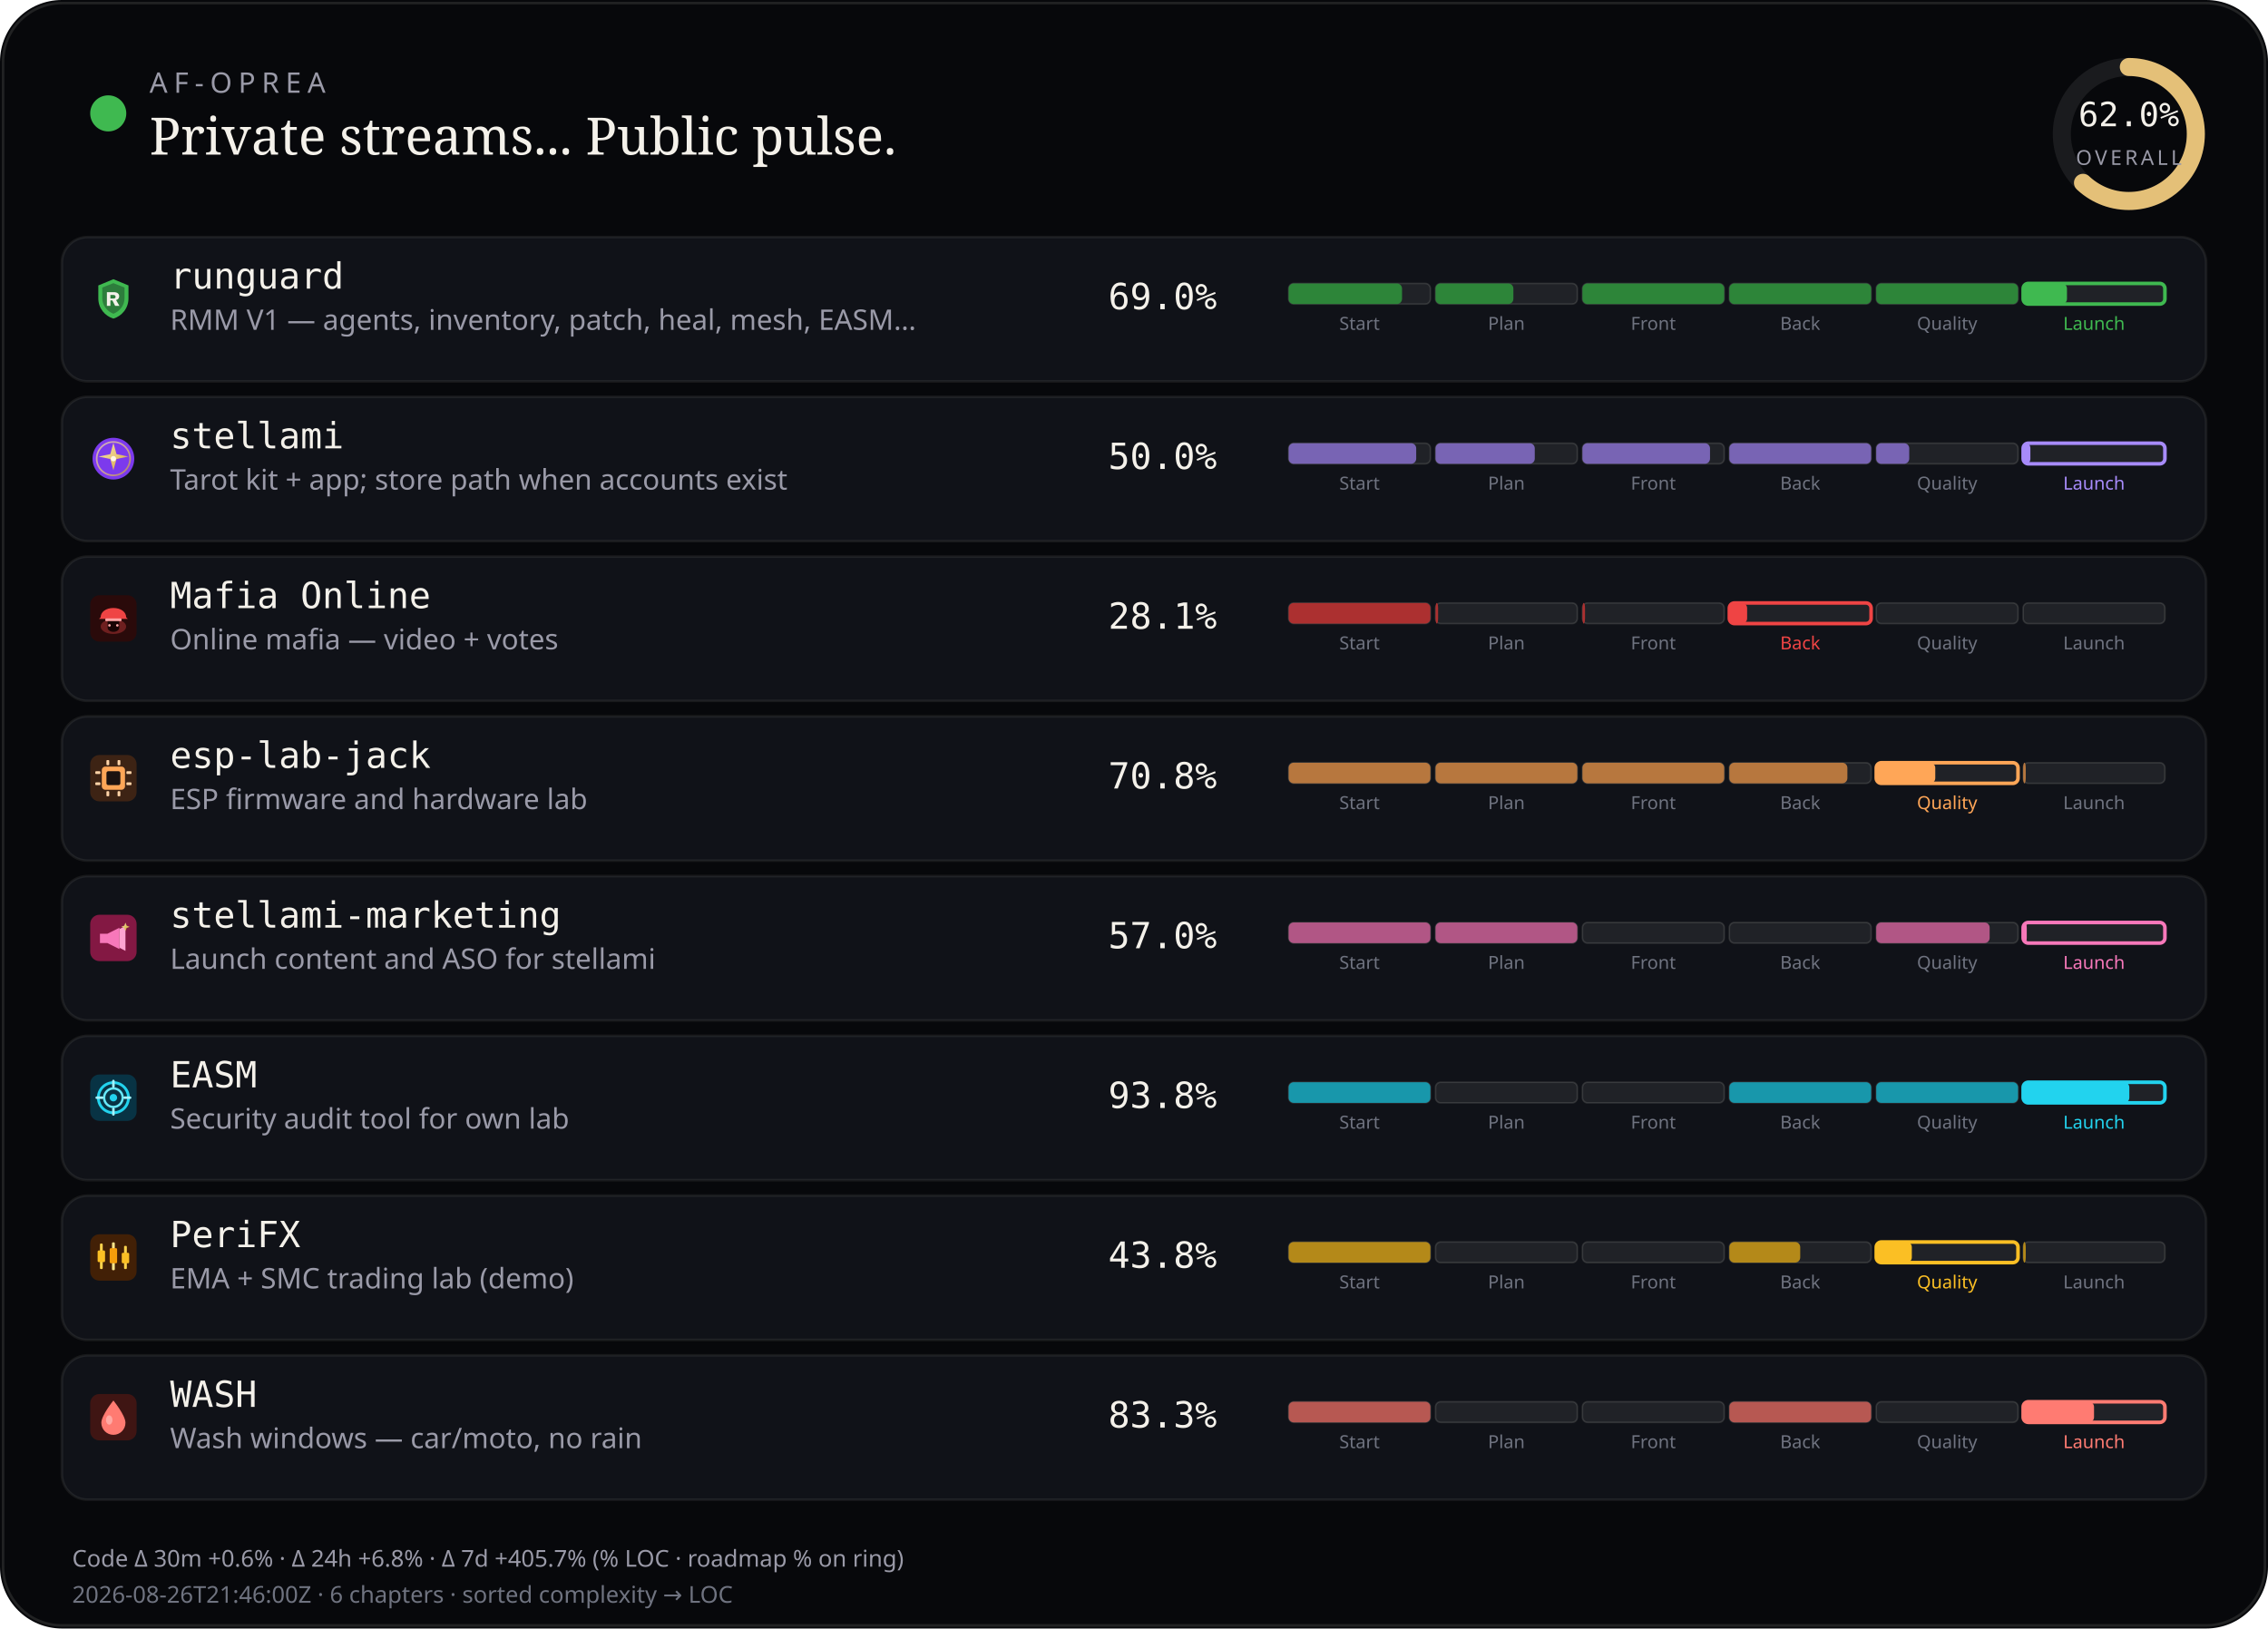
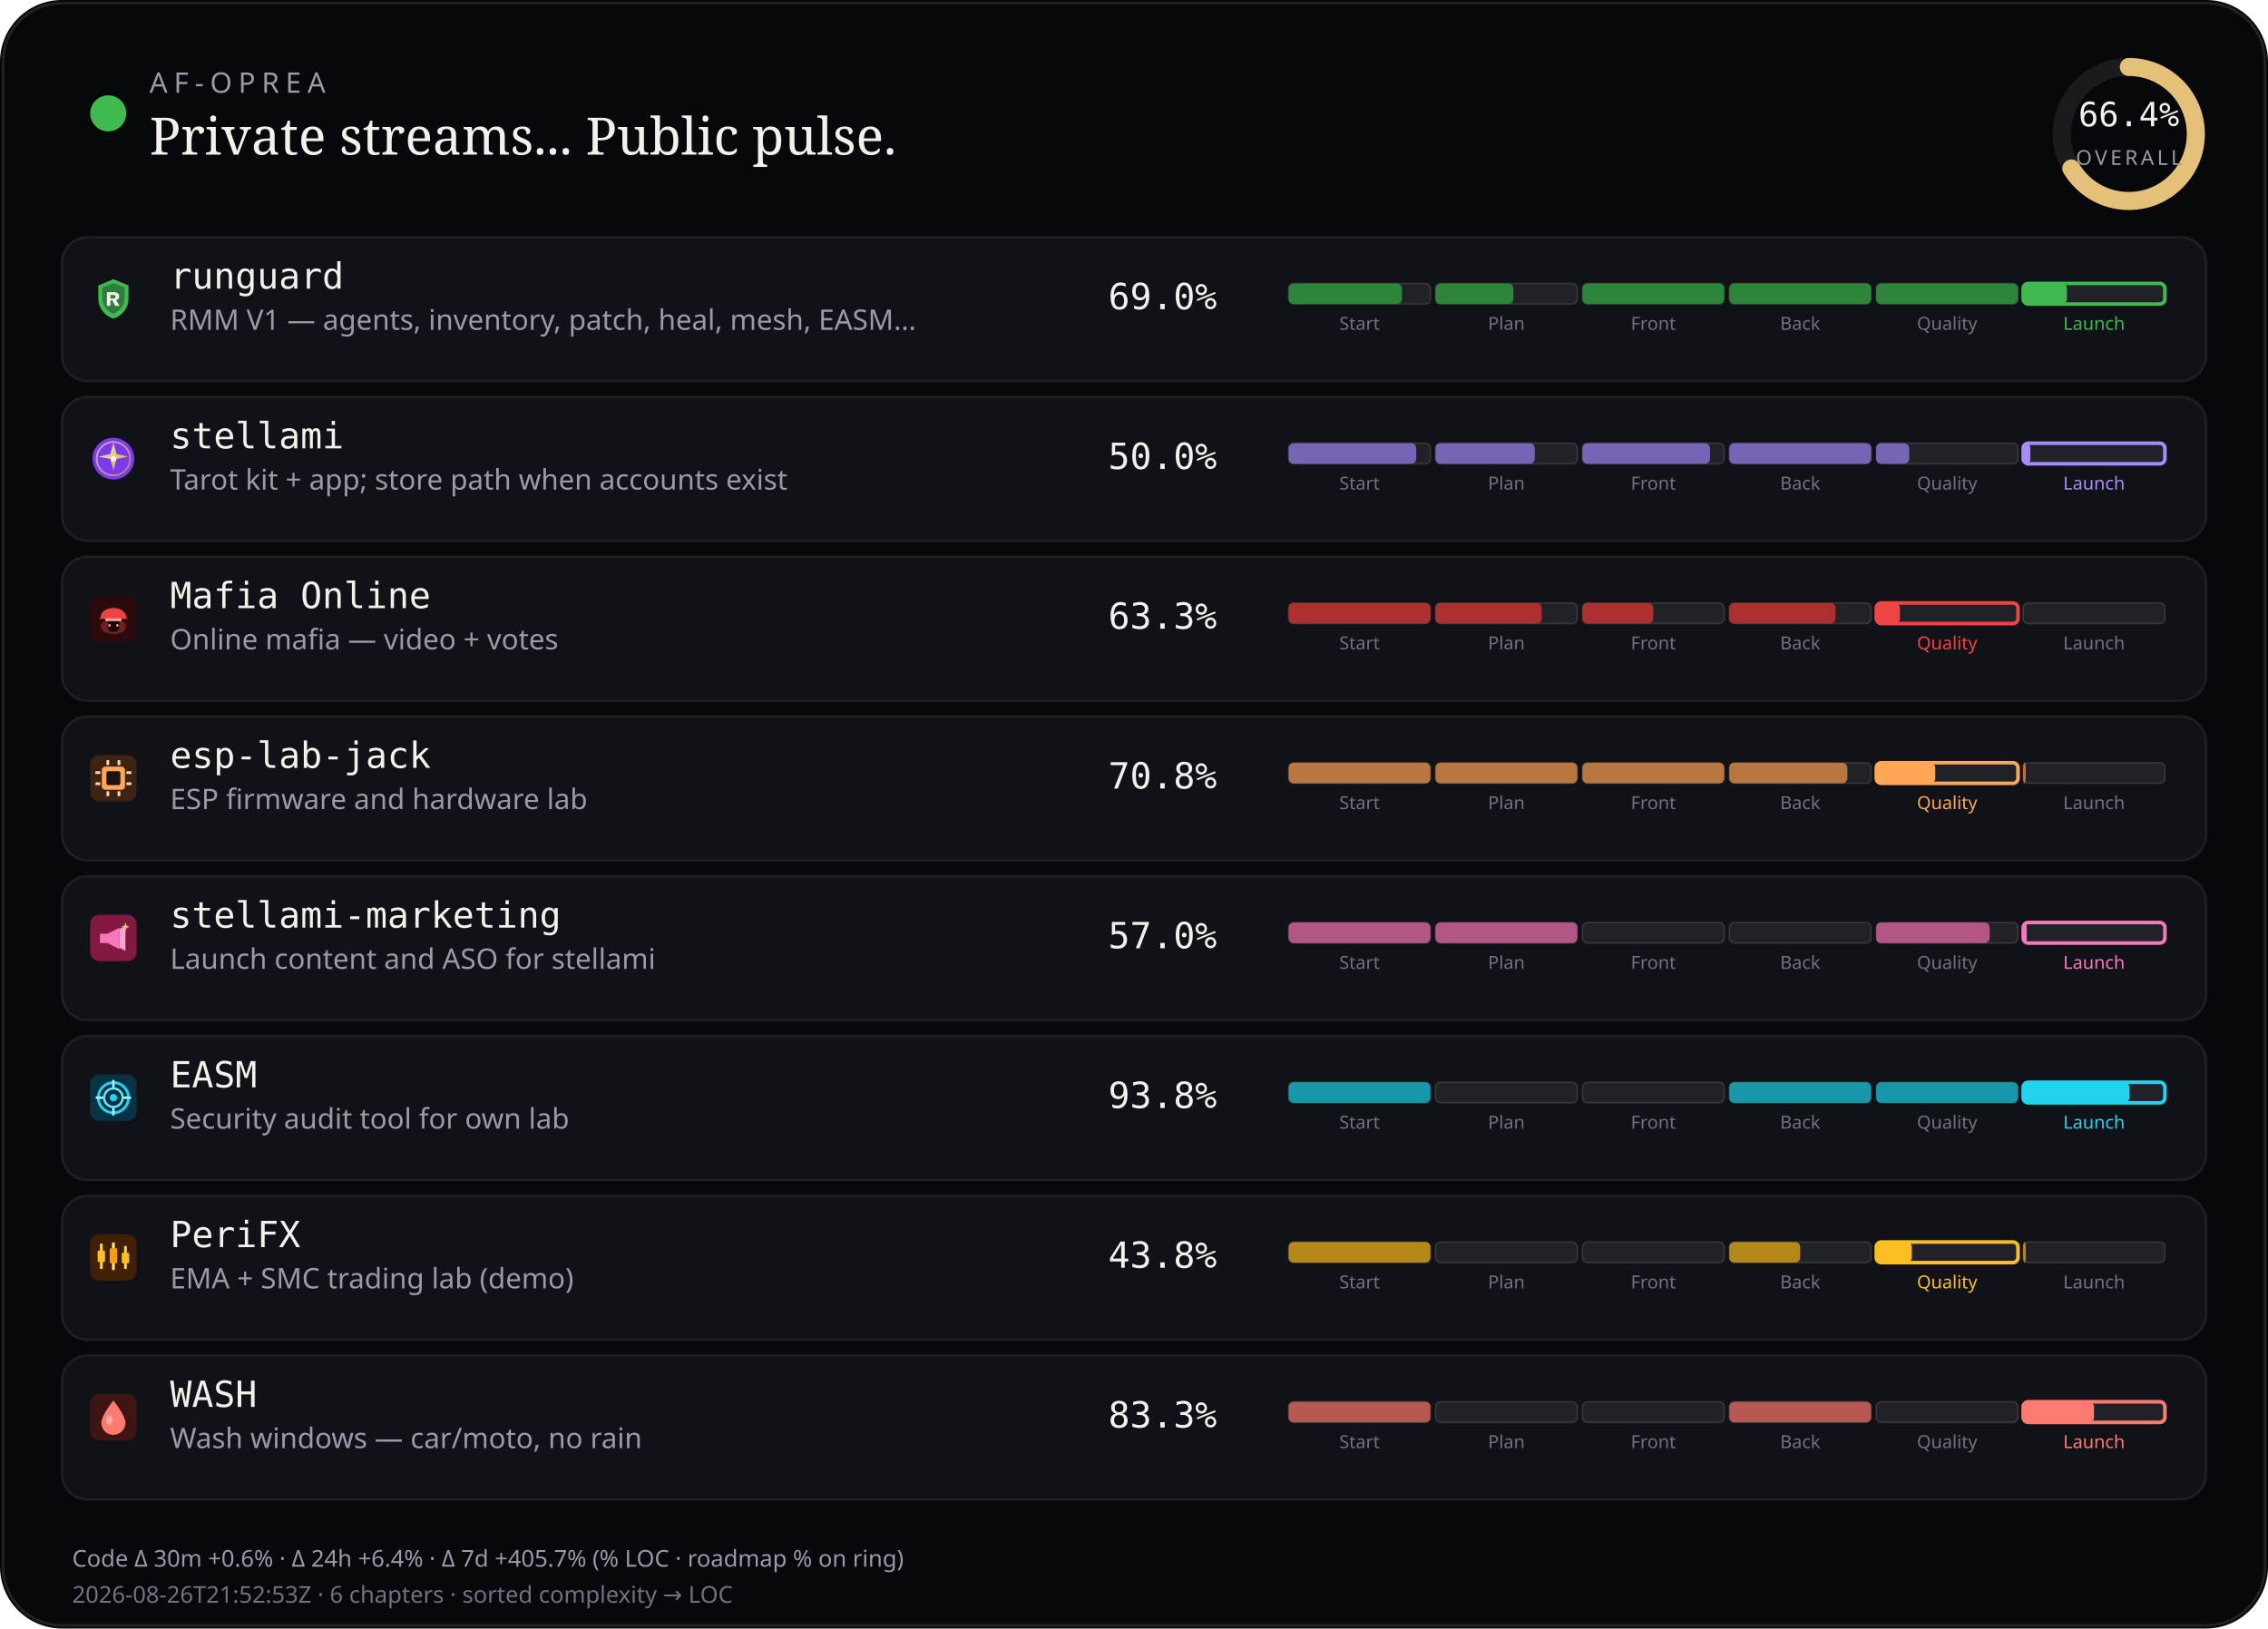
<svg xmlns="http://www.w3.org/2000/svg" viewBox="0 0 880 632" width="880" height="632" role="img" aria-label="AF-Oprea public work pulse">
  <rect width="880" height="632" rx="24" fill="#07080b" />
  <rect x="1.2" y="1.2" width="877.6" height="629.6" rx="22.8" fill="none" stroke="rgba(232,228,214,0.12)" />
  <circle cx="42" cy="44" r="7" fill="#3fb950" />
  <text x="58" y="36" fill="#9a9aa8" font-size="11" font-family="ui-sans-serif, system-ui, sans-serif" letter-spacing="2.4">AF-OPREA</text>
  <text x="58" y="60" fill="#f4f1ea" font-size="20" font-family="ui-serif, Georgia, serif">Private streams... Public pulse.</text>
  <g transform="translate(790,16)">
    <circle cx="36" cy="36" r="26" fill="none" stroke="rgba(255,255,255,0.08)" stroke-width="7" />
-     <circle cx="36" cy="36" r="26" fill="none" stroke="#e4c078" stroke-width="7" stroke-linecap="round" stroke-dasharray="163.36" stroke-dashoffset="62.08" transform="rotate(-90 36 36)" />
-     <text x="36" y="33" text-anchor="middle" fill="#f4f1ea" font-size="13" font-family="ui-monospace, monospace">62.0%</text>
+     <circle cx="36" cy="36" r="26" fill="none" stroke="#e4c078" stroke-width="7" stroke-linecap="round" stroke-dasharray="163.36" stroke-dashoffset="54.89" transform="rotate(-90 36 36)" />
+     <text x="36" y="33" text-anchor="middle" fill="#f4f1ea" font-size="13" font-family="ui-monospace, monospace">66.4%</text>
    <text x="36" y="48" text-anchor="middle" fill="#9a9aa8" font-size="8" font-family="ui-sans-serif, system-ui, sans-serif" letter-spacing="1.2">OVERALL</text>
  </g>
  <rect x="24" y="92" width="832" height="56" rx="10" fill="#101218" stroke="rgba(232,228,214,0.08)" />
  <g id="stream_logo_runguard" class="stream_logo" data-stream="runguard" transform="translate(35.0,107.0) scale(0.9)" opacity="1.0">
    <path fill="#3fb950" d="M10 1.5 L16.5 4.2 V9.8 C16.5 14.1 13.6 17.4 10 18.5 C6.4 17.4 3.5 14.1 3.5 9.8 V4.2 Z" />
    <path fill="#0d1117" fill-opacity=".35" d="M10 3.2 L14.8 5.1 V9.7 C14.8 12.9 12.6 15.4 10 16.4 C7.4 15.4 5.2 12.9 5.2 9.7 V5.1 Z" />
    <path fill="#f4f1ea" d="M7.2 7.1h3.1c1.35 0 2.2.7 2.2 1.75 0 .85-.5 1.45-1.35 1.65L12.6 13h-1.85l-1.2-2.35H8.7V13H7.2V7.1zm1.5 1.2v1.55h1.35c.55 0 .9-.28.9-.75s-.35-.8-.9-.8H8.7z" />
  </g>
  <use class="stream_logo" data-stream="runguard" href="#stream_logo_runguard" x="35.0" y="107.0" width="18" height="18" opacity="0" />
  <text x="66" y="112" fill="#f4f1ea" font-size="14" font-family="ui-monospace, SFMono-Regular, monospace">runguard</text>
  <text x="66" y="128" fill="#9a9aa8" font-size="11" font-family="ui-sans-serif, system-ui, sans-serif">RMM V1 — agents, inventory, patch, heal, mesh, EASM…</text>
  <text x="430" y="120" fill="#f4f1ea" font-size="14" font-family="ui-monospace, SFMono-Regular, monospace">69.0%</text>
  <rect x="500.0" y="110.0" width="55.0" height="8.0" rx="2" fill="rgba(255,255,255,0.07)" stroke="rgba(232,228,214,0.14)" stroke-width="0.6" />
  <rect x="500.0" y="110.0" width="44.0" height="8.0" rx="2" fill="#2d8539" />
  <text x="527.5" y="128.0" text-anchor="middle" fill="#6f7380" font-size="7" font-family="ui-sans-serif, system-ui, sans-serif">Start</text>
  <rect x="557.0" y="110.0" width="55.0" height="8.0" rx="2" fill="rgba(255,255,255,0.07)" stroke="rgba(232,228,214,0.14)" stroke-width="0.6" />
  <rect x="557.0" y="110.0" width="30.2" height="8.0" rx="2" fill="#2d8539" />
  <text x="584.5" y="128.0" text-anchor="middle" fill="#6f7380" font-size="7" font-family="ui-sans-serif, system-ui, sans-serif">Plan</text>
  <rect x="614.0" y="110.0" width="55.0" height="8.0" rx="2" fill="rgba(255,255,255,0.07)" stroke="rgba(232,228,214,0.14)" stroke-width="0.6" />
  <rect x="614.0" y="110.0" width="55.0" height="8.0" rx="2" fill="#2d8539" />
  <text x="641.5" y="128.0" text-anchor="middle" fill="#6f7380" font-size="7" font-family="ui-sans-serif, system-ui, sans-serif">Front</text>
  <rect x="671.0" y="110.0" width="55.0" height="8.0" rx="2" fill="rgba(255,255,255,0.07)" stroke="rgba(232,228,214,0.14)" stroke-width="0.6" />
  <rect x="671.0" y="110.0" width="55.0" height="8.0" rx="2" fill="#2d8539" />
  <text x="698.5" y="128.0" text-anchor="middle" fill="#6f7380" font-size="7" font-family="ui-sans-serif, system-ui, sans-serif">Back</text>
  <rect x="728.0" y="110.0" width="55.0" height="8.0" rx="2" fill="rgba(255,255,255,0.07)" stroke="rgba(232,228,214,0.14)" stroke-width="0.6" />
  <rect x="728.0" y="110.0" width="55.0" height="8.0" rx="2" fill="#2d8539" />
  <text x="755.5" y="128.0" text-anchor="middle" fill="#6f7380" font-size="7" font-family="ui-sans-serif, system-ui, sans-serif">Quality</text>
  <rect x="785.0" y="110.0" width="55.0" height="8.0" rx="2" fill="rgba(255,255,255,0.07)" stroke="#3fb950" stroke-width="1.4" />
  <rect x="785.0" y="110.0" width="17.0" height="8.0" rx="2" fill="#3fb950" />
  <text x="812.5" y="128.0" text-anchor="middle" fill="#3fb950" font-size="7" font-family="ui-sans-serif, system-ui, sans-serif">Launch</text>
  <rect x="24" y="154" width="832" height="56" rx="10" fill="#101218" stroke="rgba(232,228,214,0.08)" />
  <g id="stream_logo_stellami" class="stream_logo" data-stream="stellami" transform="translate(35.0,169.0) scale(0.9)" opacity="1.0">
    <defs>
      <linearGradient id="stream_logo_stellami-stellami-gold" x1="0%" y1="0%" x2="100%" y2="100%">
        <stop offset="0%" stop-color="#f5e6a8" />
        <stop offset="55%" stop-color="#e8c57a" />
        <stop offset="100%" stop-color="#c9a227" />
      </linearGradient>
    </defs>
    <circle cx="10" cy="10" r="9" fill="#7c3aed" />
    <circle cx="10" cy="10" r="7.2" fill="none" stroke="url(#stream_logo_stellami-stellami-gold)" stroke-width="0.7" opacity=".7" />
    <path fill="url(#stream_logo_stellami-stellami-gold)" d="M10 3.2 L11.35 8.05 L16.4 9.1 L11.35 10.15 L10 15 L8.65 10.15 L3.6 9.1 L8.65 8.05 Z" />
    <circle cx="10" cy="10" r="1.15" fill="#fff8e8" />
  </g>
  <use class="stream_logo" data-stream="stellami" href="#stream_logo_stellami" x="35.0" y="169.0" width="18" height="18" opacity="0" />
  <text x="66" y="174" fill="#f4f1ea" font-size="14" font-family="ui-monospace, SFMono-Regular, monospace">stellami</text>
  <text x="66" y="190" fill="#9a9aa8" font-size="11" font-family="ui-sans-serif, system-ui, sans-serif">Tarot kit + app; store path when accounts exist</text>
  <text x="430" y="182" fill="#f4f1ea" font-size="14" font-family="ui-monospace, SFMono-Regular, monospace">50.0%</text>
  <rect x="500.0" y="172.0" width="55.0" height="8.0" rx="2" fill="rgba(255,255,255,0.07)" stroke="rgba(232,228,214,0.14)" stroke-width="0.6" />
  <rect x="500.0" y="172.0" width="49.5" height="8.0" rx="2" fill="#7864b4" />
  <text x="527.5" y="190.0" text-anchor="middle" fill="#6f7380" font-size="7" font-family="ui-sans-serif, system-ui, sans-serif">Start</text>
  <rect x="557.0" y="172.0" width="55.0" height="8.0" rx="2" fill="rgba(255,255,255,0.07)" stroke="rgba(232,228,214,0.14)" stroke-width="0.6" />
  <rect x="557.0" y="172.0" width="38.5" height="8.0" rx="2" fill="#7864b4" />
  <text x="584.5" y="190.0" text-anchor="middle" fill="#6f7380" font-size="7" font-family="ui-sans-serif, system-ui, sans-serif">Plan</text>
  <rect x="614.0" y="172.0" width="55.0" height="8.0" rx="2" fill="rgba(255,255,255,0.07)" stroke="rgba(232,228,214,0.14)" stroke-width="0.6" />
  <rect x="614.0" y="172.0" width="49.5" height="8.0" rx="2" fill="#7864b4" />
  <text x="641.5" y="190.0" text-anchor="middle" fill="#6f7380" font-size="7" font-family="ui-sans-serif, system-ui, sans-serif">Front</text>
  <rect x="671.0" y="172.0" width="55.0" height="8.0" rx="2" fill="rgba(255,255,255,0.07)" stroke="rgba(232,228,214,0.14)" stroke-width="0.6" />
  <rect x="671.0" y="172.0" width="55.0" height="8.0" rx="2" fill="#7864b4" />
  <text x="698.5" y="190.0" text-anchor="middle" fill="#6f7380" font-size="7" font-family="ui-sans-serif, system-ui, sans-serif">Back</text>
  <rect x="728.0" y="172.0" width="55.0" height="8.0" rx="2" fill="rgba(255,255,255,0.07)" stroke="rgba(232,228,214,0.14)" stroke-width="0.6" />
  <rect x="728.0" y="172.0" width="12.8" height="8.0" rx="2" fill="#7864b4" />
  <text x="755.5" y="190.0" text-anchor="middle" fill="#6f7380" font-size="7" font-family="ui-sans-serif, system-ui, sans-serif">Quality</text>
  <rect x="785.0" y="172.0" width="55.0" height="8.0" rx="2" fill="rgba(255,255,255,0.07)" stroke="#a78bfa" stroke-width="1.4" />
  <rect x="785.0" y="172.0" width="2.8" height="8.0" rx="2" fill="#a78bfa" />
  <text x="812.5" y="190.0" text-anchor="middle" fill="#a78bfa" font-size="7" font-family="ui-sans-serif, system-ui, sans-serif">Launch</text>
  <rect x="24" y="216" width="832" height="56" rx="10" fill="#101218" stroke="rgba(232,228,214,0.08)" />
  <g id="stream_logo_mafia-online" class="stream_logo" data-stream="mafia-online" transform="translate(35.0,231.0) scale(0.9)" opacity="1.0">
    <rect width="20" height="20" rx="4" fill="#2a0a0a" />
    <ellipse cx="10" cy="13.5" rx="5.5" ry="3.2" fill="#ef4444" opacity=".35" />
    <path fill="#ef4444" d="M4.5 9.5 C4.5 7.2 6.8 5.5 10 5.5 S15.5 7.2 15.5 9.5 L16.2 10.2 H3.8 Z" />
    <rect x="6.5" y="10" width="7" height="1.2" rx="0.4" fill="#fca5a5" />
    <path fill="#1a0505" d="M7.5 11.2 h5 v2.8 c0 1-1.1 1.8-2.5 1.8 s-2.5-.8-2.5-1.8 v-2.8z" />
    <circle cx="8.3" cy="13" r="0.55" fill="#fca5a5" />
    <circle cx="11.7" cy="13" r="0.55" fill="#fca5a5" />
  </g>
  <use class="stream_logo" data-stream="mafia-online" href="#stream_logo_mafia-online" x="35.0" y="231.0" width="18" height="18" opacity="0" />
  <text x="66" y="236" fill="#f4f1ea" font-size="14" font-family="ui-monospace, SFMono-Regular, monospace">Mafia Online</text>
  <text x="66" y="252" fill="#9a9aa8" font-size="11" font-family="ui-sans-serif, system-ui, sans-serif">Online mafia — video + votes</text>
-   <text x="430" y="244" fill="#f4f1ea" font-size="14" font-family="ui-monospace, SFMono-Regular, monospace">28.1%</text>
+   <text x="430" y="244" fill="#f4f1ea" font-size="14" font-family="ui-monospace, SFMono-Regular, monospace">63.3%</text>
  <rect x="500.0" y="234.0" width="55.0" height="8.0" rx="2" fill="rgba(255,255,255,0.07)" stroke="rgba(232,228,214,0.14)" stroke-width="0.6" />
  <rect x="500.0" y="234.0" width="55.0" height="8.0" rx="2" fill="#ac3030" />
  <text x="527.5" y="252.0" text-anchor="middle" fill="#6f7380" font-size="7" font-family="ui-sans-serif, system-ui, sans-serif">Start</text>
  <rect x="557.0" y="234.0" width="55.0" height="8.0" rx="2" fill="rgba(255,255,255,0.07)" stroke="rgba(232,228,214,0.14)" stroke-width="0.6" />
-   <rect x="557.0" y="234.0" width="1.0" height="8.0" rx="2" fill="#ac3030" />
+   <rect x="557.0" y="234.0" width="41.2" height="8.0" rx="2" fill="#ac3030" />
  <text x="584.5" y="252.0" text-anchor="middle" fill="#6f7380" font-size="7" font-family="ui-sans-serif, system-ui, sans-serif">Plan</text>
  <rect x="614.0" y="234.0" width="55.0" height="8.0" rx="2" fill="rgba(255,255,255,0.07)" stroke="rgba(232,228,214,0.14)" stroke-width="0.6" />
-   <rect x="614.0" y="234.0" width="1.0" height="8.0" rx="2" fill="#ac3030" />
+   <rect x="614.0" y="234.0" width="27.5" height="8.0" rx="2" fill="#ac3030" />
  <text x="641.5" y="252.0" text-anchor="middle" fill="#6f7380" font-size="7" font-family="ui-sans-serif, system-ui, sans-serif">Front</text>
-   <rect x="671.0" y="234.0" width="55.0" height="8.0" rx="2" fill="rgba(255,255,255,0.07)" stroke="#ef4444" stroke-width="1.4" />
-   <rect x="671.0" y="234.0" width="6.9" height="8.0" rx="2" fill="#ef4444" />
-   <text x="698.5" y="252.0" text-anchor="middle" fill="#ef4444" font-size="7" font-family="ui-sans-serif, system-ui, sans-serif">Back</text>
-   <rect x="728.0" y="234.0" width="55.0" height="8.0" rx="2" fill="rgba(255,255,255,0.07)" stroke="rgba(232,228,214,0.14)" stroke-width="0.6" />
-   <text x="755.5" y="252.0" text-anchor="middle" fill="#6f7380" font-size="7" font-family="ui-sans-serif, system-ui, sans-serif">Quality</text>
+   <rect x="671.0" y="234.0" width="55.0" height="8.0" rx="2" fill="rgba(255,255,255,0.07)" stroke="rgba(232,228,214,0.14)" stroke-width="0.6" />
+   <rect x="671.0" y="234.0" width="41.2" height="8.0" rx="2" fill="#ac3030" />
+   <text x="698.5" y="252.0" text-anchor="middle" fill="#6f7380" font-size="7" font-family="ui-sans-serif, system-ui, sans-serif">Back</text>
+   <rect x="728.0" y="234.0" width="55.0" height="8.0" rx="2" fill="rgba(255,255,255,0.07)" stroke="#ef4444" stroke-width="1.4" />
+   <rect x="728.0" y="234.0" width="9.2" height="8.0" rx="2" fill="#ef4444" />
+   <text x="755.5" y="252.0" text-anchor="middle" fill="#ef4444" font-size="7" font-family="ui-sans-serif, system-ui, sans-serif">Quality</text>
  <rect x="785.0" y="234.0" width="55.0" height="8.0" rx="2" fill="rgba(255,255,255,0.07)" stroke="rgba(232,228,214,0.14)" stroke-width="0.6" />
  <text x="812.5" y="252.0" text-anchor="middle" fill="#6f7380" font-size="7" font-family="ui-sans-serif, system-ui, sans-serif">Launch</text>
  <rect x="24" y="278" width="832" height="56" rx="10" fill="#101218" stroke="rgba(232,228,214,0.08)" />
  <g id="stream_logo_esp-lab-jack" class="stream_logo" data-stream="esp-lab-jack" transform="translate(35.0,293.0) scale(0.9)" opacity="1.0">
    <rect width="20" height="20" rx="4" fill="#3d2314" />
    <rect x="5" y="5" width="10" height="10" rx="1.5" fill="#ffa657" />
    <rect x="7" y="7" width="6" height="6" rx="0.8" fill="#1c1210" />
    <rect x="2.2" y="7" width="2.2" height="1.2" rx="0.3" fill="#ffd4a8" />
    <rect x="2.2" y="11.8" width="2.2" height="1.2" rx="0.3" fill="#ffd4a8" />
    <rect x="15.6" y="7" width="2.2" height="1.2" rx="0.3" fill="#ffd4a8" />
    <rect x="15.6" y="11.8" width="2.2" height="1.2" rx="0.3" fill="#ffd4a8" />
    <rect x="7" y="2.2" width="1.2" height="2.2" rx="0.3" fill="#ffd4a8" />
    <rect x="11.8" y="2.2" width="1.2" height="2.2" rx="0.3" fill="#ffd4a8" />
    <rect x="7" y="15.6" width="1.2" height="2.2" rx="0.3" fill="#ffd4a8" />
    <rect x="11.8" y="15.6" width="1.2" height="2.2" rx="0.3" fill="#ffd4a8" />
  </g>
  <use class="stream_logo" data-stream="esp-lab-jack" href="#stream_logo_esp-lab-jack" x="35.0" y="293.0" width="18" height="18" opacity="0" />
  <text x="66" y="298" fill="#f4f1ea" font-size="14" font-family="ui-monospace, SFMono-Regular, monospace">esp-lab-jack</text>
  <text x="66" y="314" fill="#9a9aa8" font-size="11" font-family="ui-sans-serif, system-ui, sans-serif">ESP firmware and hardware lab</text>
  <text x="430" y="306" fill="#f4f1ea" font-size="14" font-family="ui-monospace, SFMono-Regular, monospace">70.8%</text>
  <rect x="500.0" y="296.0" width="55.0" height="8.0" rx="2" fill="rgba(255,255,255,0.07)" stroke="rgba(232,228,214,0.14)" stroke-width="0.6" />
  <rect x="500.0" y="296.0" width="55.0" height="8.0" rx="2" fill="#b7773e" />
  <text x="527.5" y="314.0" text-anchor="middle" fill="#6f7380" font-size="7" font-family="ui-sans-serif, system-ui, sans-serif">Start</text>
  <rect x="557.0" y="296.0" width="55.0" height="8.0" rx="2" fill="rgba(255,255,255,0.07)" stroke="rgba(232,228,214,0.14)" stroke-width="0.6" />
  <rect x="557.0" y="296.0" width="55.0" height="8.0" rx="2" fill="#b7773e" />
  <text x="584.5" y="314.0" text-anchor="middle" fill="#6f7380" font-size="7" font-family="ui-sans-serif, system-ui, sans-serif">Plan</text>
  <rect x="614.0" y="296.0" width="55.0" height="8.0" rx="2" fill="rgba(255,255,255,0.07)" stroke="rgba(232,228,214,0.14)" stroke-width="0.6" />
  <rect x="614.0" y="296.0" width="55.0" height="8.0" rx="2" fill="#b7773e" />
  <text x="641.5" y="314.0" text-anchor="middle" fill="#6f7380" font-size="7" font-family="ui-sans-serif, system-ui, sans-serif">Front</text>
  <rect x="671.0" y="296.0" width="55.0" height="8.0" rx="2" fill="rgba(255,255,255,0.07)" stroke="rgba(232,228,214,0.14)" stroke-width="0.6" />
  <rect x="671.0" y="296.0" width="45.8" height="8.0" rx="2" fill="#b7773e" />
  <text x="698.5" y="314.0" text-anchor="middle" fill="#6f7380" font-size="7" font-family="ui-sans-serif, system-ui, sans-serif">Back</text>
  <rect x="728.0" y="296.0" width="55.0" height="8.0" rx="2" fill="rgba(255,255,255,0.07)" stroke="#ffa657" stroke-width="1.4" />
  <rect x="728.0" y="296.0" width="22.9" height="8.0" rx="2" fill="#ffa657" />
  <text x="755.5" y="314.0" text-anchor="middle" fill="#ffa657" font-size="7" font-family="ui-sans-serif, system-ui, sans-serif">Quality</text>
  <rect x="785.0" y="296.0" width="55.0" height="8.0" rx="2" fill="rgba(255,255,255,0.07)" stroke="rgba(232,228,214,0.14)" stroke-width="0.6" />
  <rect x="785.0" y="296.0" width="1.0" height="8.0" rx="2" fill="#b7773e" />
  <text x="812.5" y="314.0" text-anchor="middle" fill="#6f7380" font-size="7" font-family="ui-sans-serif, system-ui, sans-serif">Launch</text>
  <rect x="24" y="340" width="832" height="56" rx="10" fill="#101218" stroke="rgba(232,228,214,0.08)" />
  <g id="stream_logo_stellami-marketing" class="stream_logo" data-stream="stellami-marketing" transform="translate(35.0,355.0) scale(0.9)" opacity="1.0">
    <defs>
      <linearGradient id="stream_logo_stellami-marketing-smkt-gold" x1="0%" y1="0%" x2="100%" y2="100%">
        <stop offset="0%" stop-color="#f5e6a8" />
        <stop offset="100%" stop-color="#c9a227" />
      </linearGradient>
    </defs>
    <rect width="20" height="20" rx="4" fill="#831843" />
    <path fill="#f778ba" d="M4.2 8.2h3.2l5.2-2.6v9.2l-5.2-2.6H4.2z" />
    <path fill="#fda4d0" d="M12.6 6.2l2.6-1.4v10.8l-2.6-1.4z" />
    <path fill="url(#stream_logo_stellami-marketing-smkt-gold)" d="M15.2 3.4 L15.7 4.7 L17 5.2 L15.7 5.7 L15.2 7 L14.7 5.7 L13.4 5.2 L14.7 4.7 Z" />
  </g>
  <use class="stream_logo" data-stream="stellami-marketing" href="#stream_logo_stellami-marketing" x="35.0" y="355.0" width="18" height="18" opacity="0" />
  <text x="66" y="360" fill="#f4f1ea" font-size="14" font-family="ui-monospace, SFMono-Regular, monospace">stellami-marketing</text>
  <text x="66" y="376" fill="#9a9aa8" font-size="11" font-family="ui-sans-serif, system-ui, sans-serif">Launch content and ASO for stellami</text>
  <text x="430" y="368" fill="#f4f1ea" font-size="14" font-family="ui-monospace, SFMono-Regular, monospace">57.0%</text>
  <rect x="500.0" y="358.0" width="55.0" height="8.0" rx="2" fill="rgba(255,255,255,0.07)" stroke="rgba(232,228,214,0.14)" stroke-width="0.6" />
  <rect x="500.0" y="358.0" width="55.0" height="8.0" rx="2" fill="#b15685" />
  <text x="527.5" y="376.0" text-anchor="middle" fill="#6f7380" font-size="7" font-family="ui-sans-serif, system-ui, sans-serif">Start</text>
  <rect x="557.0" y="358.0" width="55.0" height="8.0" rx="2" fill="rgba(255,255,255,0.07)" stroke="rgba(232,228,214,0.14)" stroke-width="0.6" />
  <rect x="557.0" y="358.0" width="55.0" height="8.0" rx="2" fill="#b15685" />
  <text x="584.5" y="376.0" text-anchor="middle" fill="#6f7380" font-size="7" font-family="ui-sans-serif, system-ui, sans-serif">Plan</text>
  <rect x="614.0" y="358.0" width="55.0" height="8.0" rx="2" fill="rgba(255,255,255,0.07)" stroke="rgba(232,228,214,0.14)" stroke-width="0.6" />
  <text x="641.5" y="376.0" text-anchor="middle" fill="#6f7380" font-size="7" font-family="ui-sans-serif, system-ui, sans-serif">Front</text>
  <rect x="671.0" y="358.0" width="55.0" height="8.0" rx="2" fill="rgba(255,255,255,0.07)" stroke="rgba(232,228,214,0.14)" stroke-width="0.6" />
  <text x="698.5" y="376.0" text-anchor="middle" fill="#6f7380" font-size="7" font-family="ui-sans-serif, system-ui, sans-serif">Back</text>
  <rect x="728.0" y="358.0" width="55.0" height="8.0" rx="2" fill="rgba(255,255,255,0.07)" stroke="rgba(232,228,214,0.14)" stroke-width="0.6" />
  <rect x="728.0" y="358.0" width="44.0" height="8.0" rx="2" fill="#b15685" />
  <text x="755.5" y="376.0" text-anchor="middle" fill="#6f7380" font-size="7" font-family="ui-sans-serif, system-ui, sans-serif">Quality</text>
  <rect x="785.0" y="358.0" width="55.0" height="8.0" rx="2" fill="rgba(255,255,255,0.07)" stroke="#f778ba" stroke-width="1.4" />
  <rect x="785.0" y="358.0" width="1.4" height="8.0" rx="2" fill="#f778ba" />
  <text x="812.5" y="376.0" text-anchor="middle" fill="#f778ba" font-size="7" font-family="ui-sans-serif, system-ui, sans-serif">Launch</text>
  <rect x="24" y="402" width="832" height="56" rx="10" fill="#101218" stroke="rgba(232,228,214,0.08)" />
  <g id="stream_logo_easm" class="stream_logo" data-stream="easm" transform="translate(35.0,417.0) scale(0.9)" opacity="1.0">
    <rect width="20" height="20" rx="4" fill="#083344" />
    <circle cx="10" cy="10" r="6.5" fill="none" stroke="#22d3ee" stroke-width="1.2" />
    <circle cx="10" cy="10" r="4" fill="none" stroke="#67e8f9" stroke-width="1" />
    <circle cx="10" cy="10" r="1.6" fill="#22d3ee" />
    <path d="M10 2.8 V5.2 M10 14.8 V17.2 M2.8 10 H5.2 M14.8 10 H17.2" stroke="#a5f3fc" stroke-width="1.1" stroke-linecap="round" />
  </g>
  <use class="stream_logo" data-stream="easm" href="#stream_logo_easm" x="35.0" y="417.0" width="18" height="18" opacity="0" />
  <text x="66" y="422" fill="#f4f1ea" font-size="14" font-family="ui-monospace, SFMono-Regular, monospace">EASM</text>
  <text x="66" y="438" fill="#9a9aa8" font-size="11" font-family="ui-sans-serif, system-ui, sans-serif">Security audit tool for own lab</text>
  <text x="430" y="430" fill="#f4f1ea" font-size="14" font-family="ui-monospace, SFMono-Regular, monospace">93.8%</text>
  <rect x="500.0" y="420.0" width="55.0" height="8.0" rx="2" fill="rgba(255,255,255,0.07)" stroke="rgba(232,228,214,0.14)" stroke-width="0.6" />
  <rect x="500.0" y="420.0" width="55.0" height="8.0" rx="2" fill="#1897ab" />
  <text x="527.5" y="438.0" text-anchor="middle" fill="#6f7380" font-size="7" font-family="ui-sans-serif, system-ui, sans-serif">Start</text>
  <rect x="557.0" y="420.0" width="55.0" height="8.0" rx="2" fill="rgba(255,255,255,0.07)" stroke="rgba(232,228,214,0.14)" stroke-width="0.6" />
  <text x="584.5" y="438.0" text-anchor="middle" fill="#6f7380" font-size="7" font-family="ui-sans-serif, system-ui, sans-serif">Plan</text>
  <rect x="614.0" y="420.0" width="55.0" height="8.0" rx="2" fill="rgba(255,255,255,0.07)" stroke="rgba(232,228,214,0.14)" stroke-width="0.6" />
  <text x="641.5" y="438.0" text-anchor="middle" fill="#6f7380" font-size="7" font-family="ui-sans-serif, system-ui, sans-serif">Front</text>
  <rect x="671.0" y="420.0" width="55.0" height="8.0" rx="2" fill="rgba(255,255,255,0.07)" stroke="rgba(232,228,214,0.14)" stroke-width="0.6" />
  <rect x="671.0" y="420.0" width="55.0" height="8.0" rx="2" fill="#1897ab" />
  <text x="698.5" y="438.0" text-anchor="middle" fill="#6f7380" font-size="7" font-family="ui-sans-serif, system-ui, sans-serif">Back</text>
  <rect x="728.0" y="420.0" width="55.0" height="8.0" rx="2" fill="rgba(255,255,255,0.07)" stroke="rgba(232,228,214,0.14)" stroke-width="0.6" />
  <rect x="728.0" y="420.0" width="55.0" height="8.0" rx="2" fill="#1897ab" />
  <text x="755.5" y="438.0" text-anchor="middle" fill="#6f7380" font-size="7" font-family="ui-sans-serif, system-ui, sans-serif">Quality</text>
  <rect x="785.0" y="420.0" width="55.0" height="8.0" rx="2" fill="rgba(255,255,255,0.07)" stroke="#22d3ee" stroke-width="1.4" />
  <rect x="785.0" y="420.0" width="41.2" height="8.0" rx="2" fill="#22d3ee" />
  <text x="812.5" y="438.0" text-anchor="middle" fill="#22d3ee" font-size="7" font-family="ui-sans-serif, system-ui, sans-serif">Launch</text>
  <rect x="24" y="464" width="832" height="56" rx="10" fill="#101218" stroke="rgba(232,228,214,0.08)" />
  <g id="stream_logo_peri" class="stream_logo" data-stream="peri" transform="translate(35.0,479.0) scale(0.9)" opacity="1.0">
    <rect width="20" height="20" rx="4" fill="#422006" />
    <rect x="4.2" y="4" width="1.2" height="11" rx="0.4" fill="#fcd34d" />
    <rect x="3.2" y="7" width="3.2" height="5" rx="0.5" fill="#fbbf24" />
    <rect x="9.4" y="3.5" width="1.2" height="12" rx="0.4" fill="#fde68a" />
    <rect x="8.4" y="6" width="3.2" height="6.5" rx="0.5" fill="#f59e0b" />
    <rect x="14.6" y="5" width="1.2" height="10" rx="0.4" fill="#fcd34d" />
    <rect x="13.6" y="8" width="3.2" height="4.5" rx="0.5" fill="#fbbf24" />
  </g>
  <use class="stream_logo" data-stream="peri" href="#stream_logo_peri" x="35.0" y="479.0" width="18" height="18" opacity="0" />
  <text x="66" y="484" fill="#f4f1ea" font-size="14" font-family="ui-monospace, SFMono-Regular, monospace">PeriFX</text>
  <text x="66" y="500" fill="#9a9aa8" font-size="11" font-family="ui-sans-serif, system-ui, sans-serif">EMA + SMC trading lab (demo)</text>
  <text x="430" y="492" fill="#f4f1ea" font-size="14" font-family="ui-monospace, SFMono-Regular, monospace">43.8%</text>
  <rect x="500.0" y="482.0" width="55.0" height="8.0" rx="2" fill="rgba(255,255,255,0.07)" stroke="rgba(232,228,214,0.14)" stroke-width="0.6" />
  <rect x="500.0" y="482.0" width="55.0" height="8.0" rx="2" fill="#b48919" />
  <text x="527.5" y="500.0" text-anchor="middle" fill="#6f7380" font-size="7" font-family="ui-sans-serif, system-ui, sans-serif">Start</text>
  <rect x="557.0" y="482.0" width="55.0" height="8.0" rx="2" fill="rgba(255,255,255,0.07)" stroke="rgba(232,228,214,0.14)" stroke-width="0.6" />
  <text x="584.5" y="500.0" text-anchor="middle" fill="#6f7380" font-size="7" font-family="ui-sans-serif, system-ui, sans-serif">Plan</text>
  <rect x="614.0" y="482.0" width="55.0" height="8.0" rx="2" fill="rgba(255,255,255,0.07)" stroke="rgba(232,228,214,0.14)" stroke-width="0.6" />
  <text x="641.5" y="500.0" text-anchor="middle" fill="#6f7380" font-size="7" font-family="ui-sans-serif, system-ui, sans-serif">Front</text>
  <rect x="671.0" y="482.0" width="55.0" height="8.0" rx="2" fill="rgba(255,255,255,0.07)" stroke="rgba(232,228,214,0.14)" stroke-width="0.6" />
  <rect x="671.0" y="482.0" width="27.5" height="8.0" rx="2" fill="#b48919" />
  <text x="698.5" y="500.0" text-anchor="middle" fill="#6f7380" font-size="7" font-family="ui-sans-serif, system-ui, sans-serif">Back</text>
  <rect x="728.0" y="482.0" width="55.0" height="8.0" rx="2" fill="rgba(255,255,255,0.07)" stroke="#fbbf24" stroke-width="1.4" />
  <rect x="728.0" y="482.0" width="13.8" height="8.0" rx="2" fill="#fbbf24" />
  <text x="755.5" y="500.0" text-anchor="middle" fill="#fbbf24" font-size="7" font-family="ui-sans-serif, system-ui, sans-serif">Quality</text>
  <rect x="785.0" y="482.0" width="55.0" height="8.0" rx="2" fill="rgba(255,255,255,0.07)" stroke="rgba(232,228,214,0.14)" stroke-width="0.6" />
  <rect x="785.0" y="482.0" width="1.0" height="8.0" rx="2" fill="#b48919" />
  <text x="812.5" y="500.0" text-anchor="middle" fill="#6f7380" font-size="7" font-family="ui-sans-serif, system-ui, sans-serif">Launch</text>
  <rect x="24" y="526" width="832" height="56" rx="10" fill="#101218" stroke="rgba(232,228,214,0.08)" />
  <g id="stream_logo_wash" class="stream_logo" data-stream="wash" transform="translate(35.0,541.0) scale(0.9)" opacity="1.0">
    <rect width="20" height="20" rx="4" fill="#3f1513" />
    <path fill="#ff7b72" d="M10 2.8 C10 2.8 15.2 9.2 15.2 12.4 A5.2 5.2 0 0 1 4.8 12.4 C4.8 9.2 10 2.8 10 2.8 Z" />
    <ellipse cx="8.2" cy="11.2" rx="1.4" ry="2" fill="#ffd0cc" opacity=".55" />
  </g>
  <use class="stream_logo" data-stream="wash" href="#stream_logo_wash" x="35.0" y="541.0" width="18" height="18" opacity="0" />
  <text x="66" y="546" fill="#f4f1ea" font-size="14" font-family="ui-monospace, SFMono-Regular, monospace">WASH</text>
  <text x="66" y="562" fill="#9a9aa8" font-size="11" font-family="ui-sans-serif, system-ui, sans-serif">Wash windows — car/moto, no rain</text>
  <text x="430" y="554" fill="#f4f1ea" font-size="14" font-family="ui-monospace, SFMono-Regular, monospace">83.3%</text>
  <rect x="500.0" y="544.0" width="55.0" height="8.0" rx="2" fill="rgba(255,255,255,0.07)" stroke="rgba(232,228,214,0.14)" stroke-width="0.6" />
  <rect x="500.0" y="544.0" width="55.0" height="8.0" rx="2" fill="#b75852" />
  <text x="527.5" y="562.0" text-anchor="middle" fill="#6f7380" font-size="7" font-family="ui-sans-serif, system-ui, sans-serif">Start</text>
  <rect x="557.0" y="544.0" width="55.0" height="8.0" rx="2" fill="rgba(255,255,255,0.07)" stroke="rgba(232,228,214,0.14)" stroke-width="0.6" />
  <text x="584.5" y="562.0" text-anchor="middle" fill="#6f7380" font-size="7" font-family="ui-sans-serif, system-ui, sans-serif">Plan</text>
  <rect x="614.0" y="544.0" width="55.0" height="8.0" rx="2" fill="rgba(255,255,255,0.07)" stroke="rgba(232,228,214,0.14)" stroke-width="0.6" />
  <text x="641.5" y="562.0" text-anchor="middle" fill="#6f7380" font-size="7" font-family="ui-sans-serif, system-ui, sans-serif">Front</text>
  <rect x="671.0" y="544.0" width="55.0" height="8.0" rx="2" fill="rgba(255,255,255,0.07)" stroke="rgba(232,228,214,0.14)" stroke-width="0.6" />
  <rect x="671.0" y="544.0" width="55.0" height="8.0" rx="2" fill="#b75852" />
  <text x="698.5" y="562.0" text-anchor="middle" fill="#6f7380" font-size="7" font-family="ui-sans-serif, system-ui, sans-serif">Back</text>
  <rect x="728.0" y="544.0" width="55.0" height="8.0" rx="2" fill="rgba(255,255,255,0.07)" stroke="rgba(232,228,214,0.14)" stroke-width="0.6" />
  <text x="755.5" y="562.0" text-anchor="middle" fill="#6f7380" font-size="7" font-family="ui-sans-serif, system-ui, sans-serif">Quality</text>
  <rect x="785.0" y="544.0" width="55.0" height="8.0" rx="2" fill="rgba(255,255,255,0.07)" stroke="#ff7b72" stroke-width="1.4" />
  <rect x="785.0" y="544.0" width="27.5" height="8.0" rx="2" fill="#ff7b72" />
  <text x="812.5" y="562.0" text-anchor="middle" fill="#ff7b72" font-size="7" font-family="ui-sans-serif, system-ui, sans-serif">Launch</text>
-   <text x="28" y="608" fill="#9a9aa8" font-size="9" font-family="ui-sans-serif, system-ui, sans-serif">Code Δ 30m +0.6% · Δ 24h +6.8% · Δ 7d +405.7% (% LOC · roadmap % on ring)</text>
-   <text x="28" y="622" fill="#6f7380" font-size="9" font-family="ui-sans-serif, system-ui, sans-serif">2026-08-26T21:46:00Z · 6 chapters · sorted complexity → LOC</text>
+   <text x="28" y="608" fill="#9a9aa8" font-size="9" font-family="ui-sans-serif, system-ui, sans-serif">Code Δ 30m +0.6% · Δ 24h +6.4% · Δ 7d +405.7% (% LOC · roadmap % on ring)</text>
+   <text x="28" y="622" fill="#6f7380" font-size="9" font-family="ui-sans-serif, system-ui, sans-serif">2026-08-26T21:52:53Z · 6 chapters · sorted complexity → LOC</text>
</svg>
